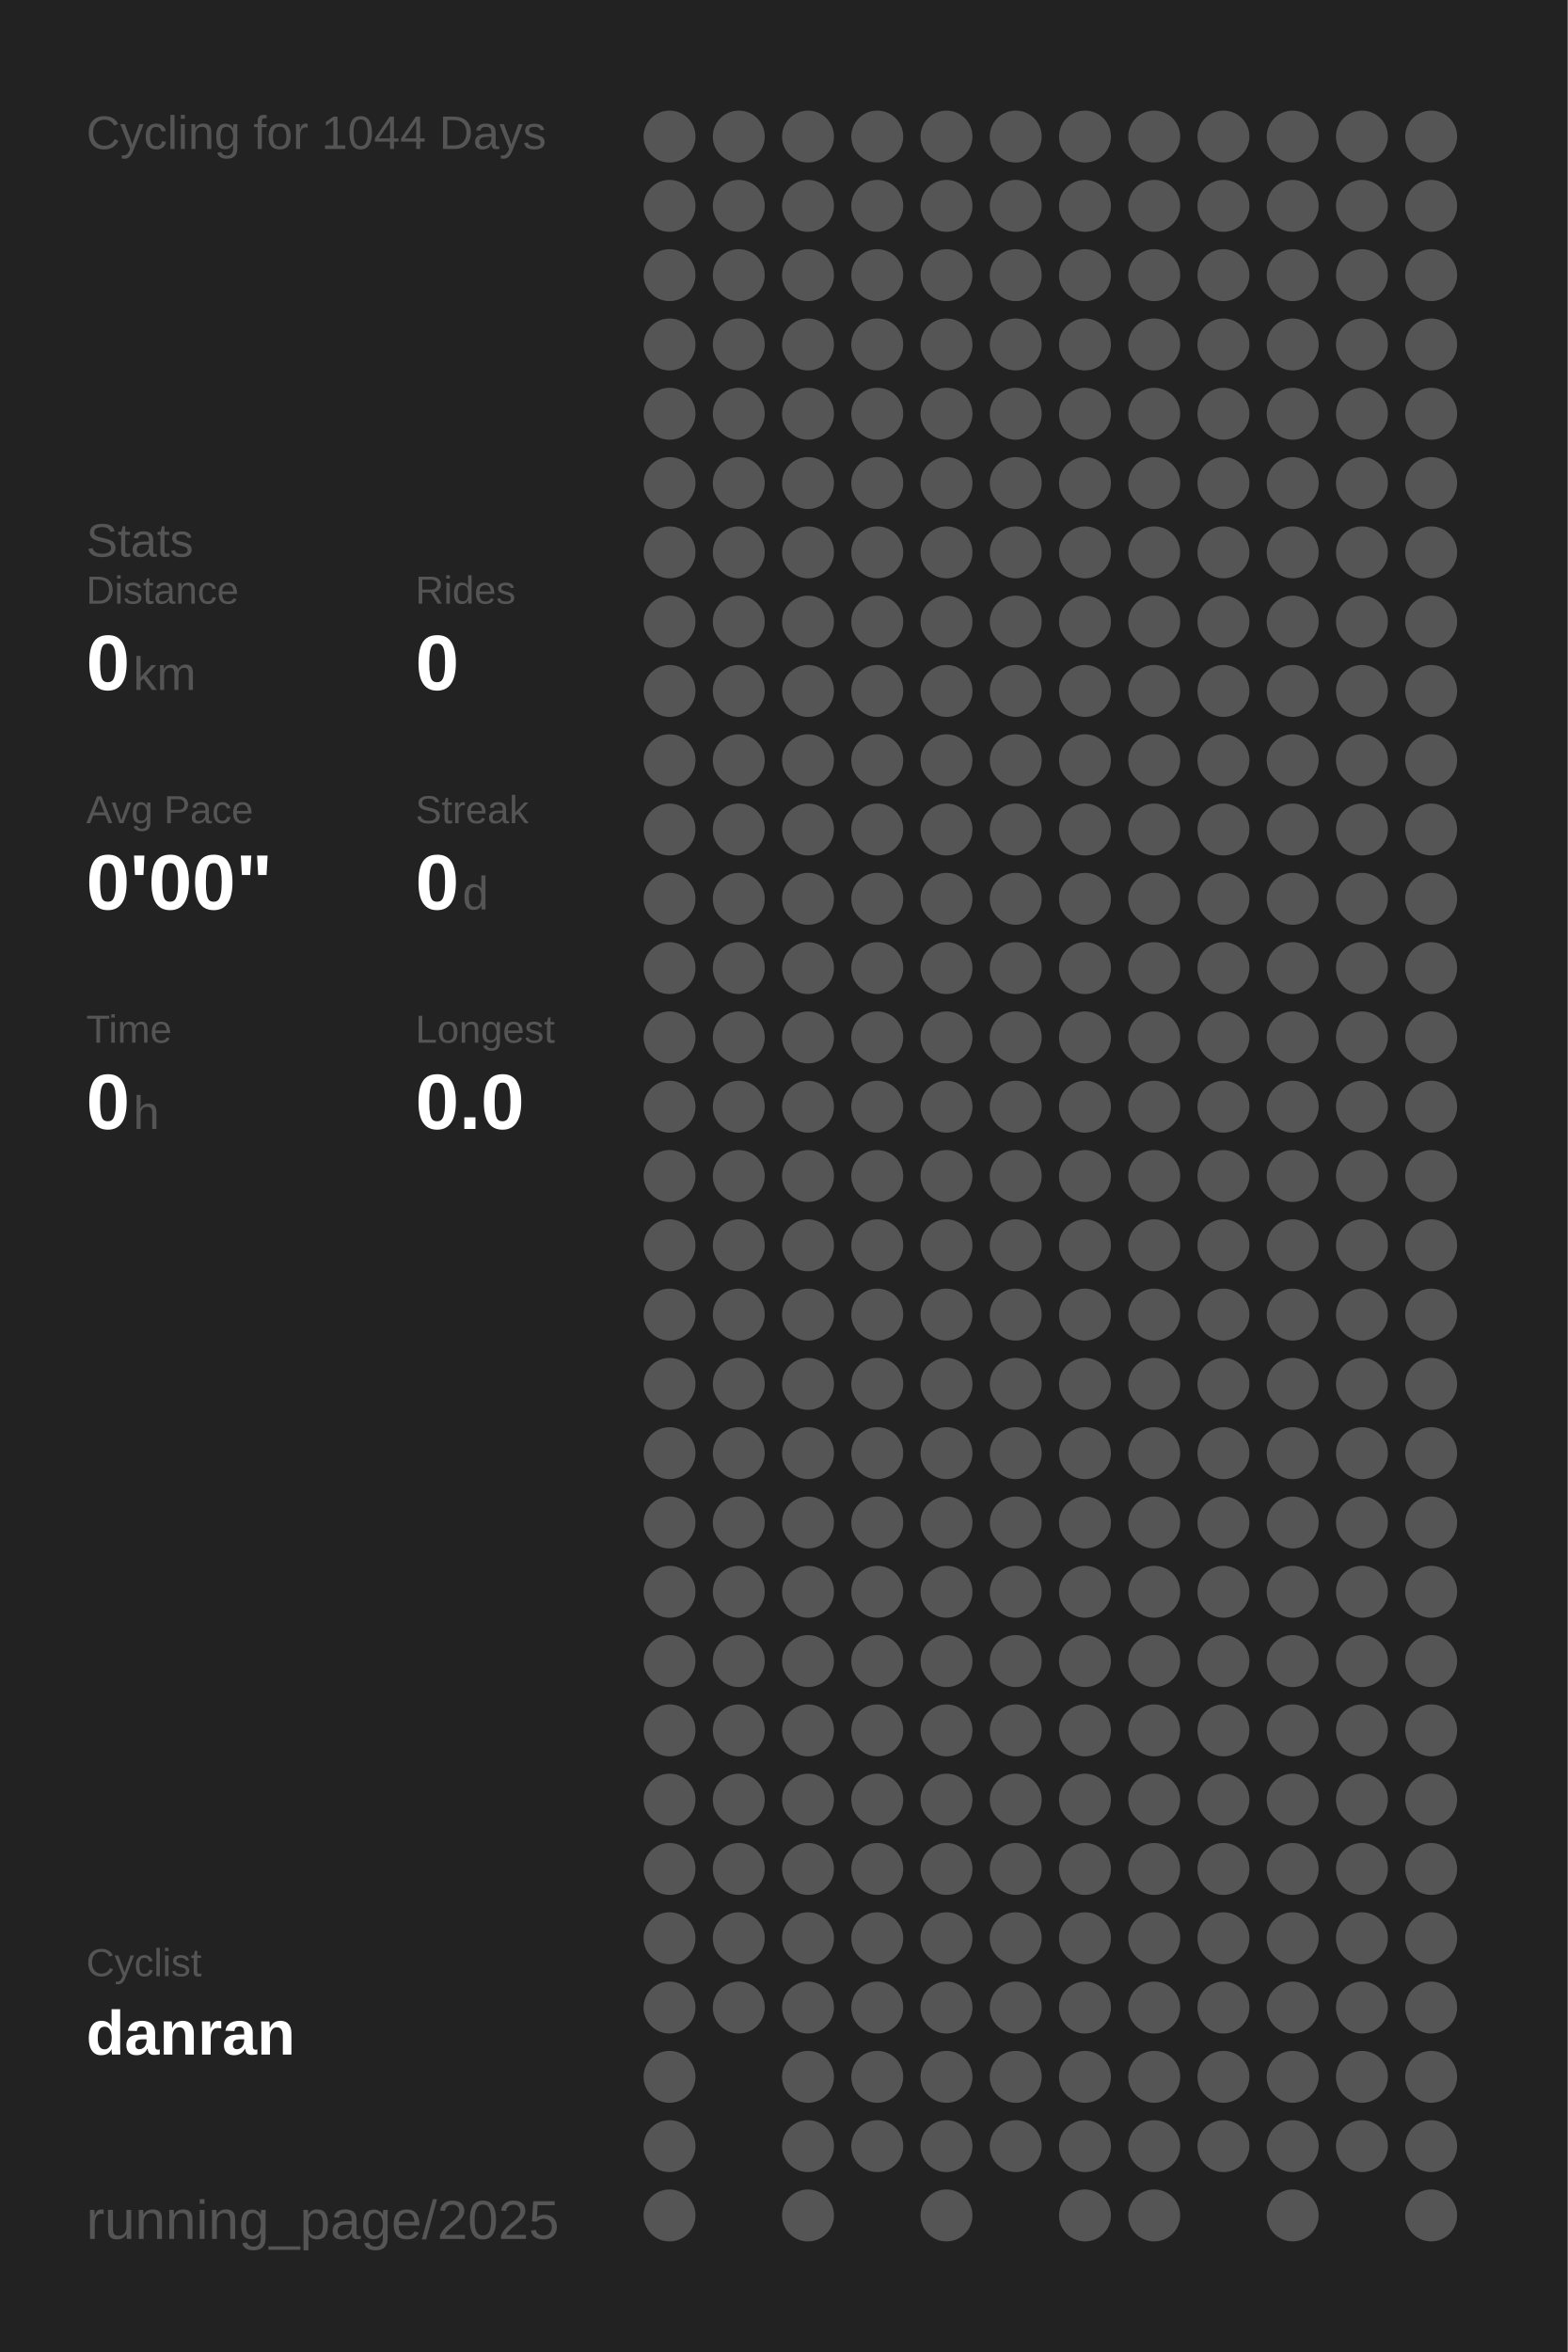
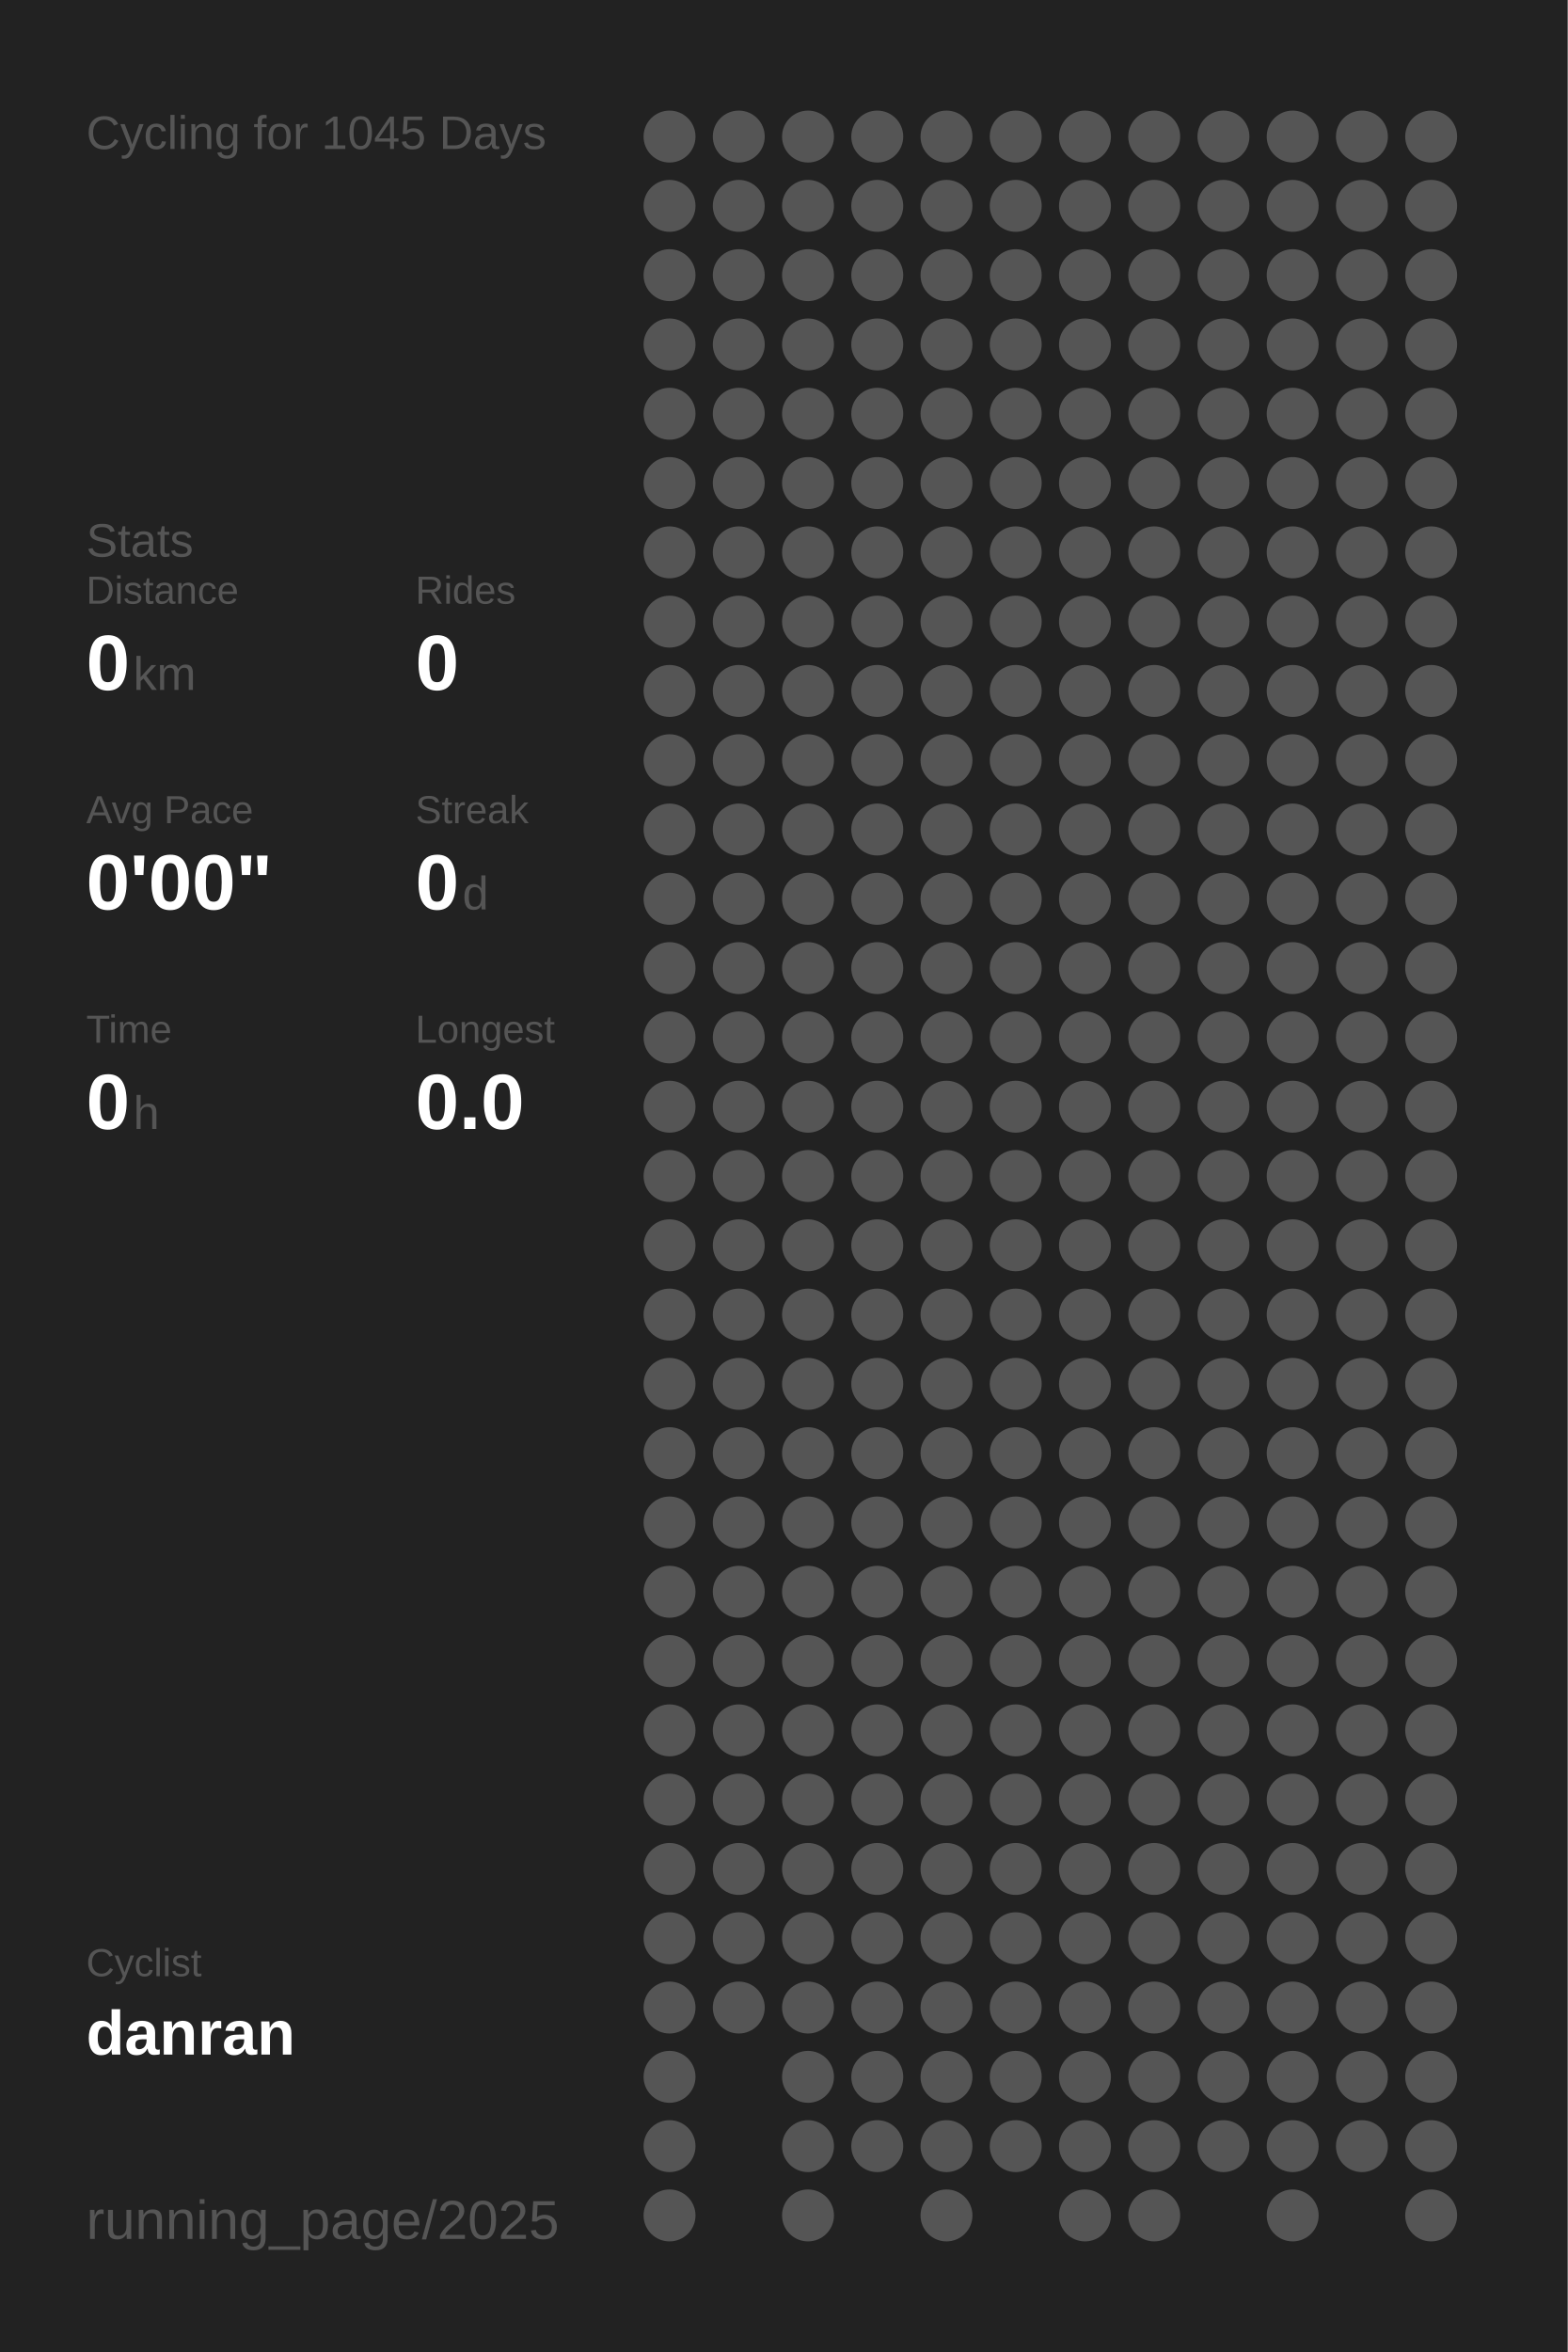
<svg xmlns="http://www.w3.org/2000/svg" baseProfile="full" height="300mm" version="1.1" viewBox="0,0,200,300" width="200mm">
  <defs />
  <rect fill="#222222" height="300" width="200" x="0" y="0" />
-   <text fill="#555555" style="font-size:6px; font-family:Arial;" x="11" y="19">Cycling for 1044 Days</text>
+   <text fill="#555555" style="font-size:6px; font-family:Arial;" x="11" y="19">Cycling for 1045 Days</text>
  <text fill="#555555" style="font-size:6px; font-family:Arial;" x="11" y="71">Stats</text>
  <text fill="#555555" style="font-size:5px; font-family:Arial;" x="11" y="77">Distance</text>
  <text fill="#FFFFFF" style="font-size:10px; font-family:Arial; font-weight:bold;" x="11" y="88">0</text>
  <text fill="#555555" style="font-size:6px; font-family:Arial;" x="17" y="88">km</text>
  <text fill="#555555" style="font-size:5px; font-family:Arial;" x="53" y="77">Rides</text>
  <text fill="#FFFFFF" style="font-size:10px; font-family:Arial; font-weight:bold;" x="53" y="88">0</text>
  <text fill="#555555" style="font-size:5px; font-family:Arial;" x="11" y="105">Avg Pace</text>
  <text fill="#FFFFFF" style="font-size:10px; font-family:Arial; font-weight:bold;" x="11" y="116">0'00"</text>
  <text fill="#555555" style="font-size:5px; font-family:Arial;" x="53" y="105">Streak</text>
  <text fill="#FFFFFF" style="font-size:10px; font-family:Arial; font-weight:bold;" x="53" y="116">0</text>
  <text fill="#555555" style="font-size:6px; font-family:Arial;" x="59" y="116">d</text>
  <text fill="#555555" style="font-size:5px; font-family:Arial;" x="11" y="133">Time</text>
  <text fill="#FFFFFF" style="font-size:10px; font-family:Arial; font-weight:bold;" x="11" y="144">0</text>
  <text fill="#555555" style="font-size:6px; font-family:Arial;" x="17" y="144">h</text>
  <text fill="#555555" style="font-size:5px; font-family:Arial;" x="53" y="133">Longest</text>
  <text fill="#FFFFFF" style="font-size:10px; font-family:Arial; font-weight:bold;" x="53" y="144">0.0</text>
  <text fill="#555555" style="font-size:5px; font-family:Arial;" x="11" y="252.065">Cyclist</text>
  <text fill="#FFFFFF" style="font-size:8px; font-family:Arial; font-weight:bold;" x="11" y="262.065">danran</text>
  <text fill="#555555" style="font-size:7px; font-family:Arial;" x="11" y="285.581">running_page/2025</text>
  <circle cx="85.417" cy="17.419" fill="#555555" r="3.312" />
  <circle cx="85.417" cy="26.258" fill="#555555" r="3.312" />
  <circle cx="85.417" cy="35.097" fill="#555555" r="3.312" />
  <circle cx="85.417" cy="43.935" fill="#555555" r="3.312" />
  <circle cx="85.417" cy="52.774" fill="#555555" r="3.312" />
  <circle cx="85.417" cy="61.613" fill="#555555" r="3.312" />
  <circle cx="85.417" cy="70.452" fill="#555555" r="3.312" />
  <circle cx="85.417" cy="79.29" fill="#555555" r="3.312" />
  <circle cx="85.417" cy="88.129" fill="#555555" r="3.312" />
  <circle cx="85.417" cy="96.968" fill="#555555" r="3.312" />
  <circle cx="85.417" cy="105.806" fill="#555555" r="3.312" />
  <circle cx="85.417" cy="114.645" fill="#555555" r="3.312" />
  <circle cx="85.417" cy="123.484" fill="#555555" r="3.312" />
  <circle cx="85.417" cy="132.323" fill="#555555" r="3.312" />
  <circle cx="85.417" cy="141.161" fill="#555555" r="3.312" />
  <circle cx="85.417" cy="150" fill="#555555" r="3.312" />
  <circle cx="85.417" cy="158.839" fill="#555555" r="3.312" />
  <circle cx="85.417" cy="167.677" fill="#555555" r="3.312" />
  <circle cx="85.417" cy="176.516" fill="#555555" r="3.312" />
  <circle cx="85.417" cy="185.355" fill="#555555" r="3.312" />
  <circle cx="85.417" cy="194.194" fill="#555555" r="3.312" />
  <circle cx="85.417" cy="203.032" fill="#555555" r="3.312" />
  <circle cx="85.417" cy="211.871" fill="#555555" r="3.312" />
  <circle cx="85.417" cy="220.71" fill="#555555" r="3.312" />
  <circle cx="85.417" cy="229.548" fill="#555555" r="3.312" />
  <circle cx="85.417" cy="238.387" fill="#555555" r="3.312" />
  <circle cx="85.417" cy="247.226" fill="#555555" r="3.312" />
  <circle cx="85.417" cy="256.065" fill="#555555" r="3.312" />
  <circle cx="85.417" cy="264.903" fill="#555555" r="3.312" />
  <circle cx="85.417" cy="273.742" fill="#555555" r="3.312" />
  <circle cx="85.417" cy="282.581" fill="#555555" r="3.312" />
  <circle cx="94.25" cy="17.419" fill="#555555" r="3.312" />
  <circle cx="94.25" cy="26.258" fill="#555555" r="3.312" />
  <circle cx="94.25" cy="35.097" fill="#555555" r="3.312" />
  <circle cx="94.25" cy="43.935" fill="#555555" r="3.312" />
  <circle cx="94.25" cy="52.774" fill="#555555" r="3.312" />
  <circle cx="94.25" cy="61.613" fill="#555555" r="3.312" />
  <circle cx="94.25" cy="70.452" fill="#555555" r="3.312" />
  <circle cx="94.25" cy="79.29" fill="#555555" r="3.312" />
  <circle cx="94.25" cy="88.129" fill="#555555" r="3.312" />
  <circle cx="94.25" cy="96.968" fill="#555555" r="3.312" />
  <circle cx="94.25" cy="105.806" fill="#555555" r="3.312" />
  <circle cx="94.25" cy="114.645" fill="#555555" r="3.312" />
  <circle cx="94.25" cy="123.484" fill="#555555" r="3.312" />
  <circle cx="94.25" cy="132.323" fill="#555555" r="3.312" />
  <circle cx="94.25" cy="141.161" fill="#555555" r="3.312" />
  <circle cx="94.25" cy="150" fill="#555555" r="3.312" />
  <circle cx="94.25" cy="158.839" fill="#555555" r="3.312" />
  <circle cx="94.25" cy="167.677" fill="#555555" r="3.312" />
  <circle cx="94.25" cy="176.516" fill="#555555" r="3.312" />
  <circle cx="94.25" cy="185.355" fill="#555555" r="3.312" />
  <circle cx="94.25" cy="194.194" fill="#555555" r="3.312" />
  <circle cx="94.25" cy="203.032" fill="#555555" r="3.312" />
  <circle cx="94.25" cy="211.871" fill="#555555" r="3.312" />
  <circle cx="94.25" cy="220.71" fill="#555555" r="3.312" />
  <circle cx="94.25" cy="229.548" fill="#555555" r="3.312" />
  <circle cx="94.25" cy="238.387" fill="#555555" r="3.312" />
  <circle cx="94.25" cy="247.226" fill="#555555" r="3.312" />
  <circle cx="94.25" cy="256.065" fill="#555555" r="3.312" />
  <circle cx="103.083" cy="17.419" fill="#555555" r="3.312" />
  <circle cx="103.083" cy="26.258" fill="#555555" r="3.312" />
  <circle cx="103.083" cy="35.097" fill="#555555" r="3.312" />
  <circle cx="103.083" cy="43.935" fill="#555555" r="3.312" />
  <circle cx="103.083" cy="52.774" fill="#555555" r="3.312" />
  <circle cx="103.083" cy="61.613" fill="#555555" r="3.312" />
  <circle cx="103.083" cy="70.452" fill="#555555" r="3.312" />
  <circle cx="103.083" cy="79.29" fill="#555555" r="3.312" />
  <circle cx="103.083" cy="88.129" fill="#555555" r="3.312" />
  <circle cx="103.083" cy="96.968" fill="#555555" r="3.312" />
  <circle cx="103.083" cy="105.806" fill="#555555" r="3.312" />
  <circle cx="103.083" cy="114.645" fill="#555555" r="3.312" />
  <circle cx="103.083" cy="123.484" fill="#555555" r="3.312" />
  <circle cx="103.083" cy="132.323" fill="#555555" r="3.312" />
  <circle cx="103.083" cy="141.161" fill="#555555" r="3.312" />
  <circle cx="103.083" cy="150" fill="#555555" r="3.312" />
  <circle cx="103.083" cy="158.839" fill="#555555" r="3.312" />
  <circle cx="103.083" cy="167.677" fill="#555555" r="3.312" />
  <circle cx="103.083" cy="176.516" fill="#555555" r="3.312" />
  <circle cx="103.083" cy="185.355" fill="#555555" r="3.312" />
  <circle cx="103.083" cy="194.194" fill="#555555" r="3.312" />
  <circle cx="103.083" cy="203.032" fill="#555555" r="3.312" />
  <circle cx="103.083" cy="211.871" fill="#555555" r="3.312" />
  <circle cx="103.083" cy="220.71" fill="#555555" r="3.312" />
  <circle cx="103.083" cy="229.548" fill="#555555" r="3.312" />
  <circle cx="103.083" cy="238.387" fill="#555555" r="3.312" />
  <circle cx="103.083" cy="247.226" fill="#555555" r="3.312" />
  <circle cx="103.083" cy="256.065" fill="#555555" r="3.312" />
  <circle cx="103.083" cy="264.903" fill="#555555" r="3.312" />
  <circle cx="103.083" cy="273.742" fill="#555555" r="3.312" />
  <circle cx="103.083" cy="282.581" fill="#555555" r="3.312" />
  <circle cx="111.917" cy="17.419" fill="#555555" r="3.312" />
  <circle cx="111.917" cy="26.258" fill="#555555" r="3.312" />
  <circle cx="111.917" cy="35.097" fill="#555555" r="3.312" />
  <circle cx="111.917" cy="43.935" fill="#555555" r="3.312" />
  <circle cx="111.917" cy="52.774" fill="#555555" r="3.312" />
  <circle cx="111.917" cy="61.613" fill="#555555" r="3.312" />
  <circle cx="111.917" cy="70.452" fill="#555555" r="3.312" />
  <circle cx="111.917" cy="79.29" fill="#555555" r="3.312" />
  <circle cx="111.917" cy="88.129" fill="#555555" r="3.312" />
  <circle cx="111.917" cy="96.968" fill="#555555" r="3.312" />
  <circle cx="111.917" cy="105.806" fill="#555555" r="3.312" />
  <circle cx="111.917" cy="114.645" fill="#555555" r="3.312" />
  <circle cx="111.917" cy="123.484" fill="#555555" r="3.312" />
  <circle cx="111.917" cy="132.323" fill="#555555" r="3.312" />
  <circle cx="111.917" cy="141.161" fill="#555555" r="3.312" />
  <circle cx="111.917" cy="150" fill="#555555" r="3.312" />
  <circle cx="111.917" cy="158.839" fill="#555555" r="3.312" />
  <circle cx="111.917" cy="167.677" fill="#555555" r="3.312" />
  <circle cx="111.917" cy="176.516" fill="#555555" r="3.312" />
  <circle cx="111.917" cy="185.355" fill="#555555" r="3.312" />
  <circle cx="111.917" cy="194.194" fill="#555555" r="3.312" />
  <circle cx="111.917" cy="203.032" fill="#555555" r="3.312" />
  <circle cx="111.917" cy="211.871" fill="#555555" r="3.312" />
  <circle cx="111.917" cy="220.71" fill="#555555" r="3.312" />
  <circle cx="111.917" cy="229.548" fill="#555555" r="3.312" />
  <circle cx="111.917" cy="238.387" fill="#555555" r="3.312" />
  <circle cx="111.917" cy="247.226" fill="#555555" r="3.312" />
  <circle cx="111.917" cy="256.065" fill="#555555" r="3.312" />
  <circle cx="111.917" cy="264.903" fill="#555555" r="3.312" />
  <circle cx="111.917" cy="273.742" fill="#555555" r="3.312" />
  <circle cx="120.75" cy="17.419" fill="#555555" r="3.312" />
  <circle cx="120.75" cy="26.258" fill="#555555" r="3.312" />
  <circle cx="120.75" cy="35.097" fill="#555555" r="3.312" />
  <circle cx="120.75" cy="43.935" fill="#555555" r="3.312" />
  <circle cx="120.75" cy="52.774" fill="#555555" r="3.312" />
  <circle cx="120.75" cy="61.613" fill="#555555" r="3.312" />
  <circle cx="120.75" cy="70.452" fill="#555555" r="3.312" />
  <circle cx="120.75" cy="79.29" fill="#555555" r="3.312" />
  <circle cx="120.75" cy="88.129" fill="#555555" r="3.312" />
  <circle cx="120.75" cy="96.968" fill="#555555" r="3.312" />
  <circle cx="120.75" cy="105.806" fill="#555555" r="3.312" />
  <circle cx="120.75" cy="114.645" fill="#555555" r="3.312" />
  <circle cx="120.75" cy="123.484" fill="#555555" r="3.312" />
  <circle cx="120.75" cy="132.323" fill="#555555" r="3.312" />
  <circle cx="120.75" cy="141.161" fill="#555555" r="3.312" />
  <circle cx="120.75" cy="150" fill="#555555" r="3.312" />
  <circle cx="120.75" cy="158.839" fill="#555555" r="3.312" />
  <circle cx="120.75" cy="167.677" fill="#555555" r="3.312" />
  <circle cx="120.75" cy="176.516" fill="#555555" r="3.312" />
  <circle cx="120.75" cy="185.355" fill="#555555" r="3.312" />
  <circle cx="120.75" cy="194.194" fill="#555555" r="3.312" />
  <circle cx="120.75" cy="203.032" fill="#555555" r="3.312" />
  <circle cx="120.75" cy="211.871" fill="#555555" r="3.312" />
  <circle cx="120.75" cy="220.71" fill="#555555" r="3.312" />
  <circle cx="120.75" cy="229.548" fill="#555555" r="3.312" />
  <circle cx="120.75" cy="238.387" fill="#555555" r="3.312" />
  <circle cx="120.75" cy="247.226" fill="#555555" r="3.312" />
  <circle cx="120.75" cy="256.065" fill="#555555" r="3.312" />
  <circle cx="120.75" cy="264.903" fill="#555555" r="3.312" />
  <circle cx="120.75" cy="273.742" fill="#555555" r="3.312" />
  <circle cx="120.75" cy="282.581" fill="#555555" r="3.312" />
  <circle cx="129.583" cy="17.419" fill="#555555" r="3.312" />
  <circle cx="129.583" cy="26.258" fill="#555555" r="3.312" />
  <circle cx="129.583" cy="35.097" fill="#555555" r="3.312" />
  <circle cx="129.583" cy="43.935" fill="#555555" r="3.312" />
  <circle cx="129.583" cy="52.774" fill="#555555" r="3.312" />
  <circle cx="129.583" cy="61.613" fill="#555555" r="3.312" />
  <circle cx="129.583" cy="70.452" fill="#555555" r="3.312" />
  <circle cx="129.583" cy="79.29" fill="#555555" r="3.312" />
  <circle cx="129.583" cy="88.129" fill="#555555" r="3.312" />
  <circle cx="129.583" cy="96.968" fill="#555555" r="3.312" />
  <circle cx="129.583" cy="105.806" fill="#555555" r="3.312" />
  <circle cx="129.583" cy="114.645" fill="#555555" r="3.312" />
  <circle cx="129.583" cy="123.484" fill="#555555" r="3.312" />
  <circle cx="129.583" cy="132.323" fill="#555555" r="3.312" />
  <circle cx="129.583" cy="141.161" fill="#555555" r="3.312" />
  <circle cx="129.583" cy="150" fill="#555555" r="3.312" />
  <circle cx="129.583" cy="158.839" fill="#555555" r="3.312" />
  <circle cx="129.583" cy="167.677" fill="#555555" r="3.312" />
  <circle cx="129.583" cy="176.516" fill="#555555" r="3.312" />
  <circle cx="129.583" cy="185.355" fill="#555555" r="3.312" />
  <circle cx="129.583" cy="194.194" fill="#555555" r="3.312" />
  <circle cx="129.583" cy="203.032" fill="#555555" r="3.312" />
  <circle cx="129.583" cy="211.871" fill="#555555" r="3.312" />
  <circle cx="129.583" cy="220.71" fill="#555555" r="3.312" />
  <circle cx="129.583" cy="229.548" fill="#555555" r="3.312" />
  <circle cx="129.583" cy="238.387" fill="#555555" r="3.312" />
  <circle cx="129.583" cy="247.226" fill="#555555" r="3.312" />
  <circle cx="129.583" cy="256.065" fill="#555555" r="3.312" />
  <circle cx="129.583" cy="264.903" fill="#555555" r="3.312" />
  <circle cx="129.583" cy="273.742" fill="#555555" r="3.312" />
  <circle cx="138.417" cy="17.419" fill="#555555" r="3.312" />
  <circle cx="138.417" cy="26.258" fill="#555555" r="3.312" />
  <circle cx="138.417" cy="35.097" fill="#555555" r="3.312" />
  <circle cx="138.417" cy="43.935" fill="#555555" r="3.312" />
  <circle cx="138.417" cy="52.774" fill="#555555" r="3.312" />
  <circle cx="138.417" cy="61.613" fill="#555555" r="3.312" />
  <circle cx="138.417" cy="70.452" fill="#555555" r="3.312" />
  <circle cx="138.417" cy="79.29" fill="#555555" r="3.312" />
  <circle cx="138.417" cy="88.129" fill="#555555" r="3.312" />
  <circle cx="138.417" cy="96.968" fill="#555555" r="3.312" />
  <circle cx="138.417" cy="105.806" fill="#555555" r="3.312" />
  <circle cx="138.417" cy="114.645" fill="#555555" r="3.312" />
  <circle cx="138.417" cy="123.484" fill="#555555" r="3.312" />
  <circle cx="138.417" cy="132.323" fill="#555555" r="3.312" />
  <circle cx="138.417" cy="141.161" fill="#555555" r="3.312" />
  <circle cx="138.417" cy="150" fill="#555555" r="3.312" />
  <circle cx="138.417" cy="158.839" fill="#555555" r="3.312" />
  <circle cx="138.417" cy="167.677" fill="#555555" r="3.312" />
  <circle cx="138.417" cy="176.516" fill="#555555" r="3.312" />
  <circle cx="138.417" cy="185.355" fill="#555555" r="3.312" />
  <circle cx="138.417" cy="194.194" fill="#555555" r="3.312" />
  <circle cx="138.417" cy="203.032" fill="#555555" r="3.312" />
  <circle cx="138.417" cy="211.871" fill="#555555" r="3.312" />
  <circle cx="138.417" cy="220.71" fill="#555555" r="3.312" />
  <circle cx="138.417" cy="229.548" fill="#555555" r="3.312" />
  <circle cx="138.417" cy="238.387" fill="#555555" r="3.312" />
  <circle cx="138.417" cy="247.226" fill="#555555" r="3.312" />
  <circle cx="138.417" cy="256.065" fill="#555555" r="3.312" />
  <circle cx="138.417" cy="264.903" fill="#555555" r="3.312" />
  <circle cx="138.417" cy="273.742" fill="#555555" r="3.312" />
  <circle cx="138.417" cy="282.581" fill="#555555" r="3.312" />
  <circle cx="147.25" cy="17.419" fill="#555555" r="3.312" />
  <circle cx="147.25" cy="26.258" fill="#555555" r="3.312" />
  <circle cx="147.25" cy="35.097" fill="#555555" r="3.312" />
  <circle cx="147.25" cy="43.935" fill="#555555" r="3.312" />
  <circle cx="147.25" cy="52.774" fill="#555555" r="3.312" />
  <circle cx="147.25" cy="61.613" fill="#555555" r="3.312" />
  <circle cx="147.25" cy="70.452" fill="#555555" r="3.312" />
  <circle cx="147.25" cy="79.29" fill="#555555" r="3.312" />
  <circle cx="147.25" cy="88.129" fill="#555555" r="3.312" />
  <circle cx="147.25" cy="96.968" fill="#555555" r="3.312" />
  <circle cx="147.25" cy="105.806" fill="#555555" r="3.312" />
  <circle cx="147.25" cy="114.645" fill="#555555" r="3.312" />
  <circle cx="147.25" cy="123.484" fill="#555555" r="3.312" />
  <circle cx="147.25" cy="132.323" fill="#555555" r="3.312" />
  <circle cx="147.25" cy="141.161" fill="#555555" r="3.312" />
  <circle cx="147.25" cy="150" fill="#555555" r="3.312" />
  <circle cx="147.25" cy="158.839" fill="#555555" r="3.312" />
  <circle cx="147.25" cy="167.677" fill="#555555" r="3.312" />
  <circle cx="147.25" cy="176.516" fill="#555555" r="3.312" />
  <circle cx="147.25" cy="185.355" fill="#555555" r="3.312" />
  <circle cx="147.25" cy="194.194" fill="#555555" r="3.312" />
  <circle cx="147.25" cy="203.032" fill="#555555" r="3.312" />
  <circle cx="147.25" cy="211.871" fill="#555555" r="3.312" />
  <circle cx="147.25" cy="220.71" fill="#555555" r="3.312" />
  <circle cx="147.25" cy="229.548" fill="#555555" r="3.312" />
  <circle cx="147.25" cy="238.387" fill="#555555" r="3.312" />
  <circle cx="147.25" cy="247.226" fill="#555555" r="3.312" />
  <circle cx="147.25" cy="256.065" fill="#555555" r="3.312" />
  <circle cx="147.25" cy="264.903" fill="#555555" r="3.312" />
  <circle cx="147.25" cy="273.742" fill="#555555" r="3.312" />
  <circle cx="147.25" cy="282.581" fill="#555555" r="3.312" />
  <circle cx="156.083" cy="17.419" fill="#555555" r="3.312" />
  <circle cx="156.083" cy="26.258" fill="#555555" r="3.312" />
  <circle cx="156.083" cy="35.097" fill="#555555" r="3.312" />
  <circle cx="156.083" cy="43.935" fill="#555555" r="3.312" />
  <circle cx="156.083" cy="52.774" fill="#555555" r="3.312" />
  <circle cx="156.083" cy="61.613" fill="#555555" r="3.312" />
  <circle cx="156.083" cy="70.452" fill="#555555" r="3.312" />
  <circle cx="156.083" cy="79.29" fill="#555555" r="3.312" />
  <circle cx="156.083" cy="88.129" fill="#555555" r="3.312" />
  <circle cx="156.083" cy="96.968" fill="#555555" r="3.312" />
  <circle cx="156.083" cy="105.806" fill="#555555" r="3.312" />
  <circle cx="156.083" cy="114.645" fill="#555555" r="3.312" />
  <circle cx="156.083" cy="123.484" fill="#555555" r="3.312" />
  <circle cx="156.083" cy="132.323" fill="#555555" r="3.312" />
  <circle cx="156.083" cy="141.161" fill="#555555" r="3.312" />
  <circle cx="156.083" cy="150" fill="#555555" r="3.312" />
  <circle cx="156.083" cy="158.839" fill="#555555" r="3.312" />
  <circle cx="156.083" cy="167.677" fill="#555555" r="3.312" />
  <circle cx="156.083" cy="176.516" fill="#555555" r="3.312" />
  <circle cx="156.083" cy="185.355" fill="#555555" r="3.312" />
  <circle cx="156.083" cy="194.194" fill="#555555" r="3.312" />
  <circle cx="156.083" cy="203.032" fill="#555555" r="3.312" />
  <circle cx="156.083" cy="211.871" fill="#555555" r="3.312" />
  <circle cx="156.083" cy="220.71" fill="#555555" r="3.312" />
  <circle cx="156.083" cy="229.548" fill="#555555" r="3.312" />
  <circle cx="156.083" cy="238.387" fill="#555555" r="3.312" />
  <circle cx="156.083" cy="247.226" fill="#555555" r="3.312" />
  <circle cx="156.083" cy="256.065" fill="#555555" r="3.312" />
  <circle cx="156.083" cy="264.903" fill="#555555" r="3.312" />
  <circle cx="156.083" cy="273.742" fill="#555555" r="3.312" />
  <circle cx="164.917" cy="17.419" fill="#555555" r="3.312" />
  <circle cx="164.917" cy="26.258" fill="#555555" r="3.312" />
  <circle cx="164.917" cy="35.097" fill="#555555" r="3.312" />
  <circle cx="164.917" cy="43.935" fill="#555555" r="3.312" />
  <circle cx="164.917" cy="52.774" fill="#555555" r="3.312" />
  <circle cx="164.917" cy="61.613" fill="#555555" r="3.312" />
  <circle cx="164.917" cy="70.452" fill="#555555" r="3.312" />
  <circle cx="164.917" cy="79.29" fill="#555555" r="3.312" />
  <circle cx="164.917" cy="88.129" fill="#555555" r="3.312" />
  <circle cx="164.917" cy="96.968" fill="#555555" r="3.312" />
  <circle cx="164.917" cy="105.806" fill="#555555" r="3.312" />
  <circle cx="164.917" cy="114.645" fill="#555555" r="3.312" />
  <circle cx="164.917" cy="123.484" fill="#555555" r="3.312" />
  <circle cx="164.917" cy="132.323" fill="#555555" r="3.312" />
  <circle cx="164.917" cy="141.161" fill="#555555" r="3.312" />
  <circle cx="164.917" cy="150" fill="#555555" r="3.312" />
  <circle cx="164.917" cy="158.839" fill="#555555" r="3.312" />
  <circle cx="164.917" cy="167.677" fill="#555555" r="3.312" />
  <circle cx="164.917" cy="176.516" fill="#555555" r="3.312" />
  <circle cx="164.917" cy="185.355" fill="#555555" r="3.312" />
  <circle cx="164.917" cy="194.194" fill="#555555" r="3.312" />
  <circle cx="164.917" cy="203.032" fill="#555555" r="3.312" />
  <circle cx="164.917" cy="211.871" fill="#555555" r="3.312" />
  <circle cx="164.917" cy="220.71" fill="#555555" r="3.312" />
  <circle cx="164.917" cy="229.548" fill="#555555" r="3.312" />
  <circle cx="164.917" cy="238.387" fill="#555555" r="3.312" />
  <circle cx="164.917" cy="247.226" fill="#555555" r="3.312" />
  <circle cx="164.917" cy="256.065" fill="#555555" r="3.312" />
  <circle cx="164.917" cy="264.903" fill="#555555" r="3.312" />
  <circle cx="164.917" cy="273.742" fill="#555555" r="3.312" />
  <circle cx="164.917" cy="282.581" fill="#555555" r="3.312" />
  <circle cx="173.75" cy="17.419" fill="#555555" r="3.312" />
  <circle cx="173.75" cy="26.258" fill="#555555" r="3.312" />
  <circle cx="173.75" cy="35.097" fill="#555555" r="3.312" />
  <circle cx="173.75" cy="43.935" fill="#555555" r="3.312" />
  <circle cx="173.75" cy="52.774" fill="#555555" r="3.312" />
  <circle cx="173.75" cy="61.613" fill="#555555" r="3.312" />
  <circle cx="173.75" cy="70.452" fill="#555555" r="3.312" />
  <circle cx="173.75" cy="79.29" fill="#555555" r="3.312" />
  <circle cx="173.75" cy="88.129" fill="#555555" r="3.312" />
  <circle cx="173.75" cy="96.968" fill="#555555" r="3.312" />
  <circle cx="173.75" cy="105.806" fill="#555555" r="3.312" />
  <circle cx="173.75" cy="114.645" fill="#555555" r="3.312" />
  <circle cx="173.75" cy="123.484" fill="#555555" r="3.312" />
  <circle cx="173.75" cy="132.323" fill="#555555" r="3.312" />
  <circle cx="173.75" cy="141.161" fill="#555555" r="3.312" />
  <circle cx="173.75" cy="150" fill="#555555" r="3.312" />
  <circle cx="173.75" cy="158.839" fill="#555555" r="3.312" />
  <circle cx="173.75" cy="167.677" fill="#555555" r="3.312" />
  <circle cx="173.75" cy="176.516" fill="#555555" r="3.312" />
  <circle cx="173.75" cy="185.355" fill="#555555" r="3.312" />
  <circle cx="173.75" cy="194.194" fill="#555555" r="3.312" />
  <circle cx="173.75" cy="203.032" fill="#555555" r="3.312" />
  <circle cx="173.75" cy="211.871" fill="#555555" r="3.312" />
  <circle cx="173.75" cy="220.71" fill="#555555" r="3.312" />
  <circle cx="173.75" cy="229.548" fill="#555555" r="3.312" />
  <circle cx="173.75" cy="238.387" fill="#555555" r="3.312" />
  <circle cx="173.75" cy="247.226" fill="#555555" r="3.312" />
  <circle cx="173.75" cy="256.065" fill="#555555" r="3.312" />
  <circle cx="173.75" cy="264.903" fill="#555555" r="3.312" />
  <circle cx="173.75" cy="273.742" fill="#555555" r="3.312" />
  <circle cx="182.583" cy="17.419" fill="#555555" r="3.312" />
  <circle cx="182.583" cy="26.258" fill="#555555" r="3.312" />
  <circle cx="182.583" cy="35.097" fill="#555555" r="3.312" />
  <circle cx="182.583" cy="43.935" fill="#555555" r="3.312" />
  <circle cx="182.583" cy="52.774" fill="#555555" r="3.312" />
  <circle cx="182.583" cy="61.613" fill="#555555" r="3.312" />
  <circle cx="182.583" cy="70.452" fill="#555555" r="3.312" />
  <circle cx="182.583" cy="79.29" fill="#555555" r="3.312" />
  <circle cx="182.583" cy="88.129" fill="#555555" r="3.312" />
  <circle cx="182.583" cy="96.968" fill="#555555" r="3.312" />
  <circle cx="182.583" cy="105.806" fill="#555555" r="3.312" />
  <circle cx="182.583" cy="114.645" fill="#555555" r="3.312" />
  <circle cx="182.583" cy="123.484" fill="#555555" r="3.312" />
  <circle cx="182.583" cy="132.323" fill="#555555" r="3.312" />
  <circle cx="182.583" cy="141.161" fill="#555555" r="3.312" />
  <circle cx="182.583" cy="150" fill="#555555" r="3.312" />
  <circle cx="182.583" cy="158.839" fill="#555555" r="3.312" />
  <circle cx="182.583" cy="167.677" fill="#555555" r="3.312" />
  <circle cx="182.583" cy="176.516" fill="#555555" r="3.312" />
  <circle cx="182.583" cy="185.355" fill="#555555" r="3.312" />
  <circle cx="182.583" cy="194.194" fill="#555555" r="3.312" />
  <circle cx="182.583" cy="203.032" fill="#555555" r="3.312" />
  <circle cx="182.583" cy="211.871" fill="#555555" r="3.312" />
  <circle cx="182.583" cy="220.71" fill="#555555" r="3.312" />
  <circle cx="182.583" cy="229.548" fill="#555555" r="3.312" />
  <circle cx="182.583" cy="238.387" fill="#555555" r="3.312" />
  <circle cx="182.583" cy="247.226" fill="#555555" r="3.312" />
  <circle cx="182.583" cy="256.065" fill="#555555" r="3.312" />
  <circle cx="182.583" cy="264.903" fill="#555555" r="3.312" />
  <circle cx="182.583" cy="273.742" fill="#555555" r="3.312" />
  <circle cx="182.583" cy="282.581" fill="#555555" r="3.312" />
</svg>
